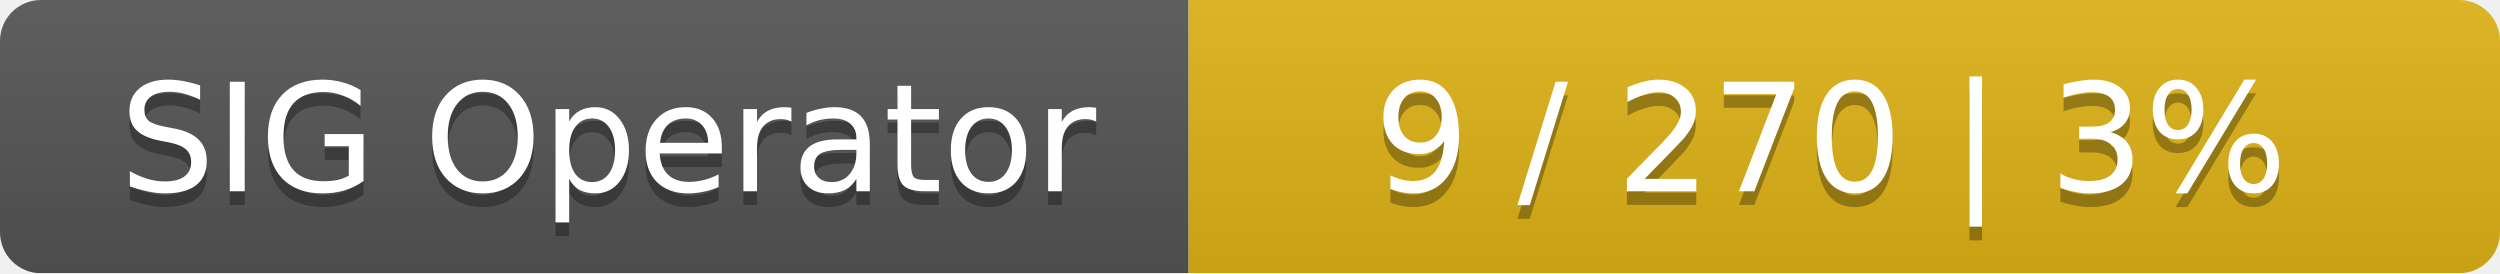
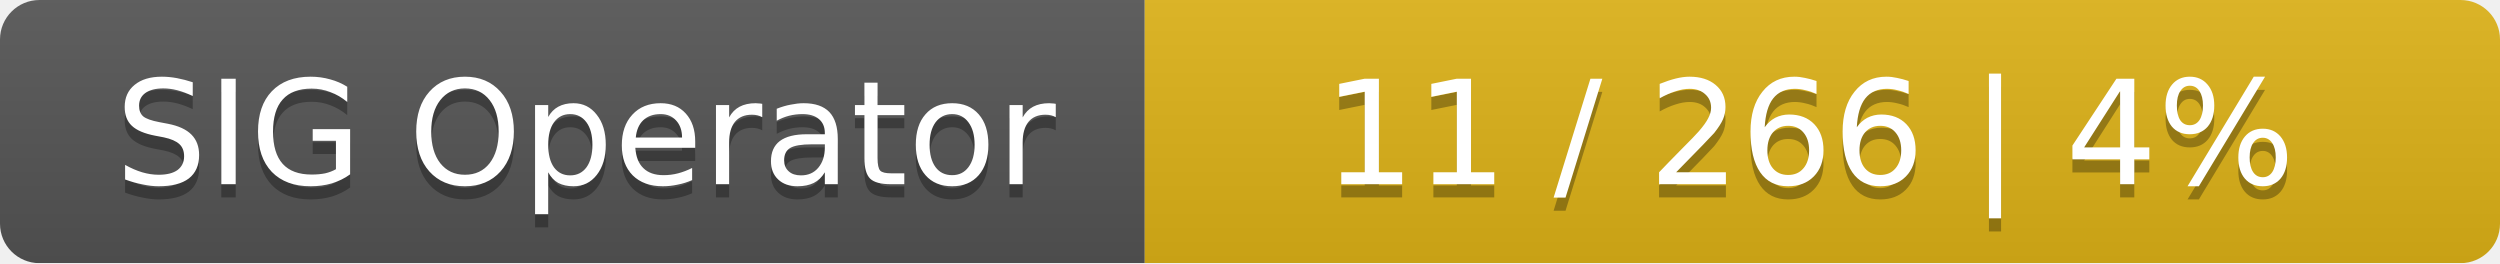
- <svg xmlns="http://www.w3.org/2000/svg" width="183" height="20">
+ <svg xmlns="http://www.w3.org/2000/svg" width="190" height="20">
  <linearGradient id="smooth" x2="0" y2="100%">
    <stop offset="0" stop-color="#bbb" stop-opacity=".1" />
    <stop offset="1" stop-opacity=".1" />
  </linearGradient>
  <mask id="round">
-     <rect width="183" height="20" rx="3" fill="#fff" />
+     <rect width="190" height="20" rx="3" fill="#fff" />
  </mask>
  <g mask="url(#round)">
    <rect width="87" height="20" fill="#555" />
-     <rect x="87" width="96" height="20" fill="#dfb317" />
-     <rect width="183" height="20" fill="url(#smooth)" />
+     <rect x="87" width="103" height="20" fill="#dfb317" />
+     <rect width="190" height="20" fill="url(#smooth)" />
  </g>
  <g fill="#fff" text-anchor="middle" font-family="DejaVu Sans,Verdana,Geneva,sans-serif" font-size="11">
    <text x="44.5" y="15" fill="#010101" fill-opacity=".3">SIG Operator</text>
    <text x="44.5" y="14">SIG Operator</text>
-     <text x="134" y="15" fill="#010101" fill-opacity=".3">9 / 270    |    3%</text>
-     <text x="134" y="14">9 / 270    |    3%</text>
+     <text x="137.5" y="15" fill="#010101" fill-opacity=".3">11 / 266    |    4%</text>
+     <text x="137.5" y="14">11 / 266    |    4%</text>
  </g>
</svg>
